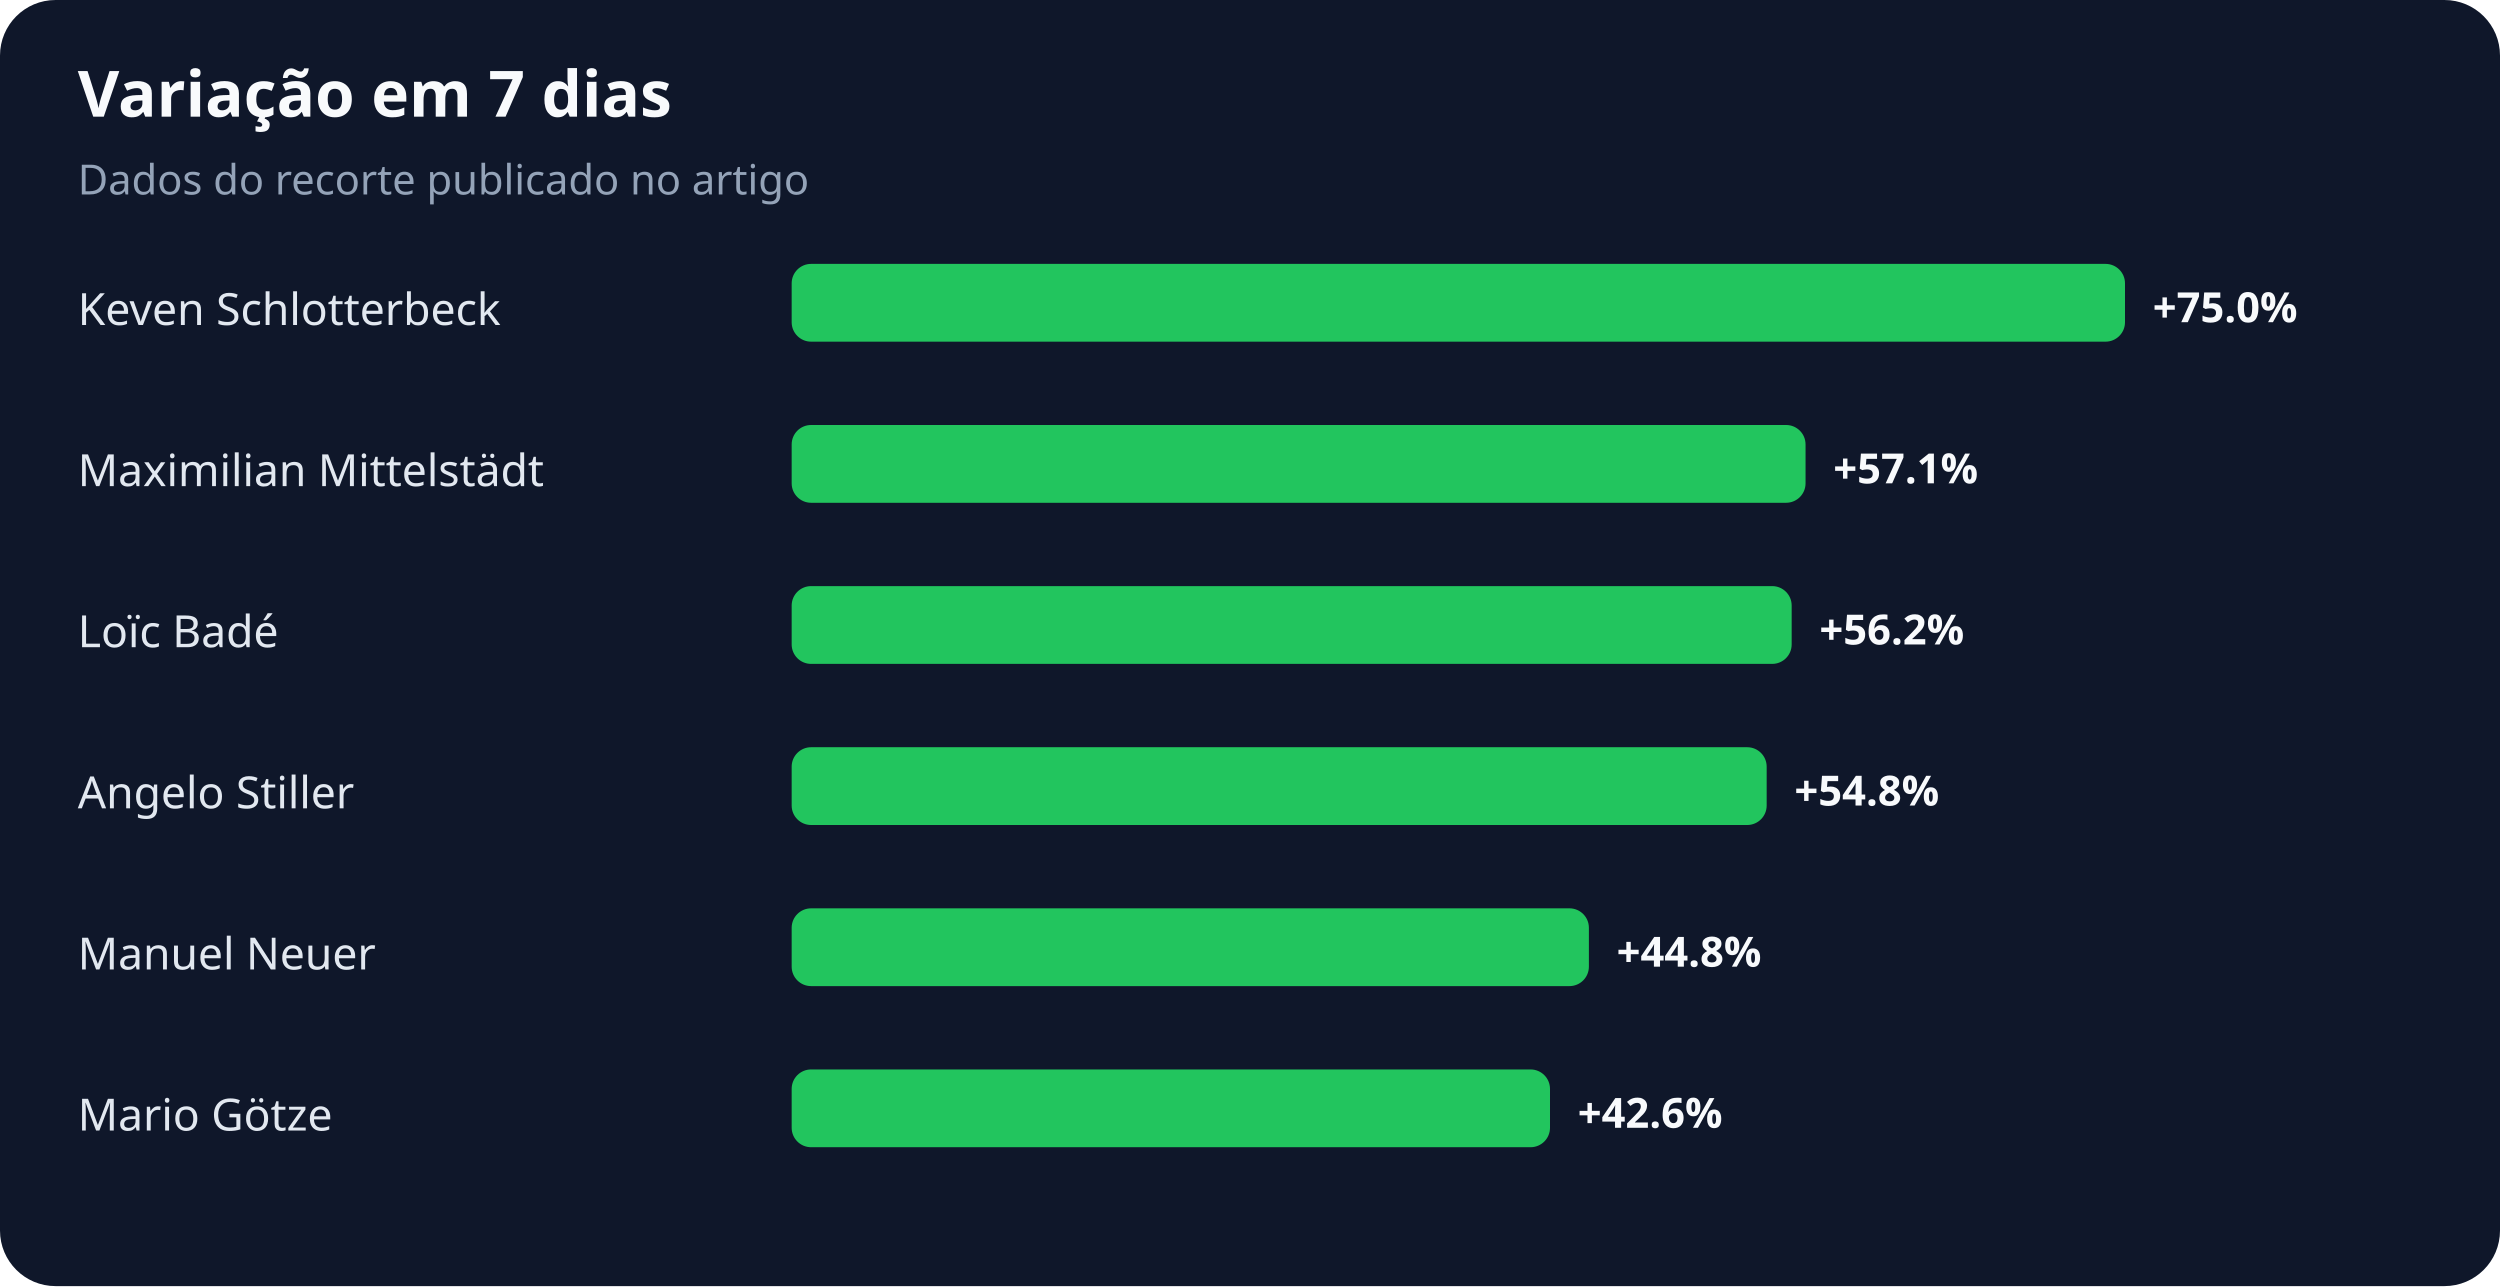
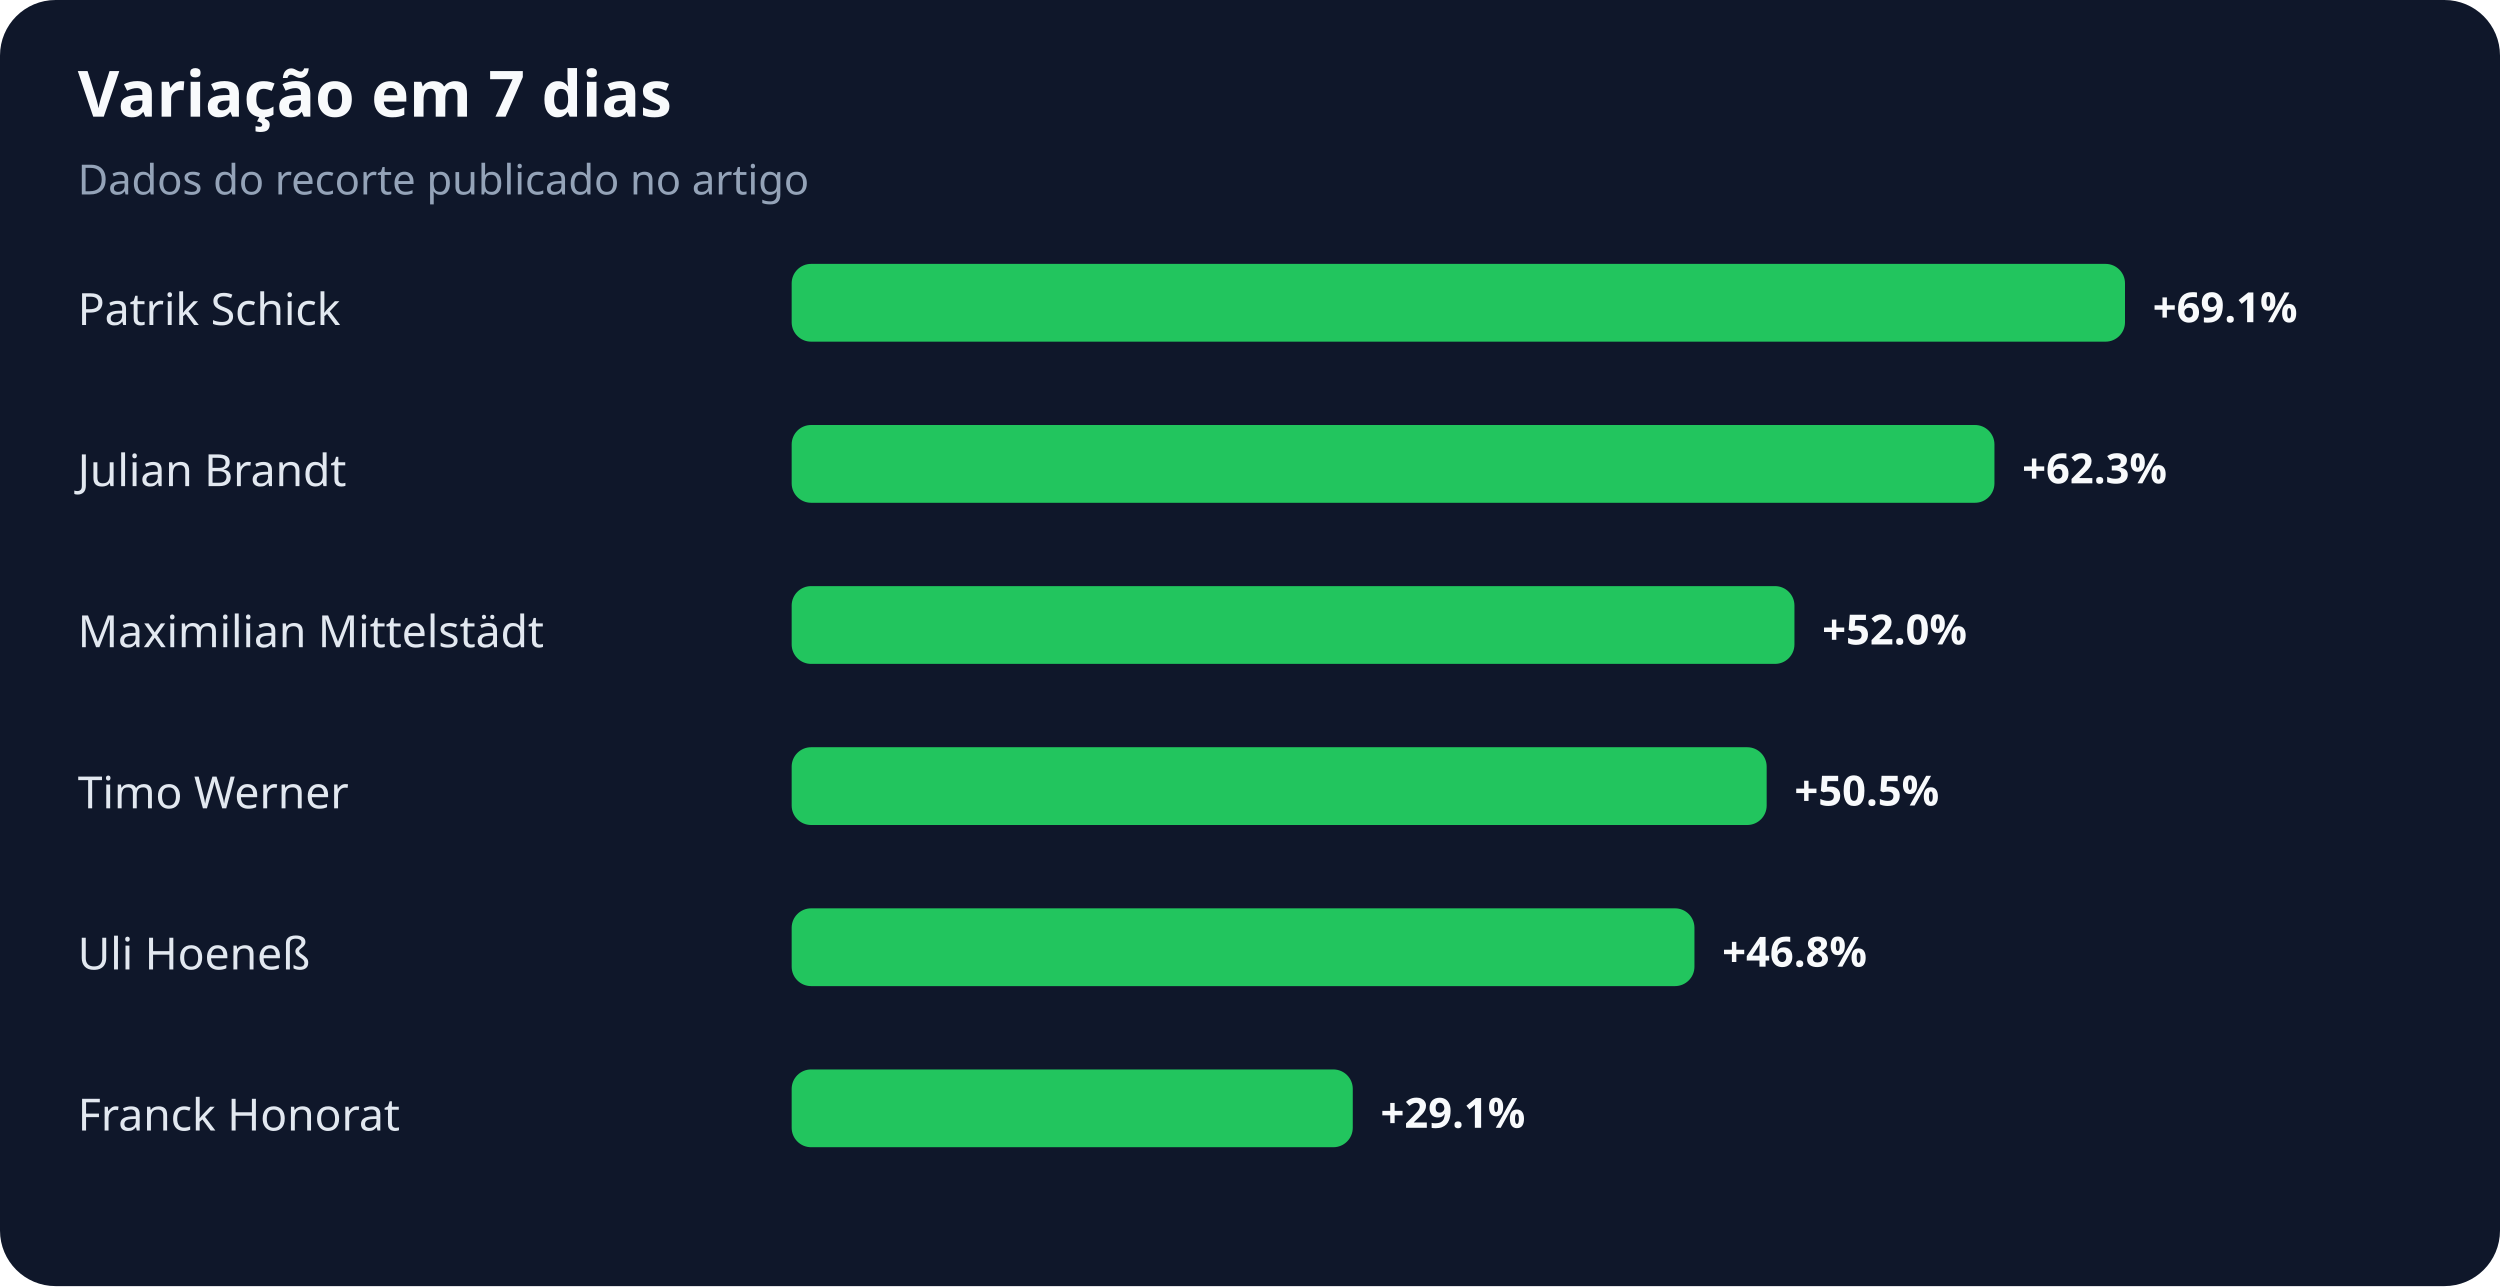
<svg xmlns="http://www.w3.org/2000/svg" width="900" height="463" viewBox="0 0 900 463" role="img" aria-labelledby="title desc">
  <rect width="100%" height="100%" rx="20" fill="#0f172a" />
  <text x="28" y="42" fill="#f8fafc" font-family="system-ui,sans-serif" font-size="23" font-weight="700">Variação em 7 dias</text>
  <text x="28" y="70" fill="#94a3b8" font-family="system-ui,sans-serif" font-size="15">Dados do recorte publicado no artigo</text>
-   <text x="28" y="117" fill="#e2e8f0" font-family="system-ui,sans-serif" font-size="16">Keven Schlotterbeck</text>
+   <text x="28" y="117" fill="#e2e8f0" font-family="system-ui,sans-serif" font-size="16">Patrik Schick</text>
  <rect x="285" y="95" width="480" height="28" rx="7" fill="#22c55e" />
-   <text x="775" y="116" fill="#f8fafc" font-family="system-ui,sans-serif" font-size="15" font-weight="700">+75.0%</text>
-   <text x="28" y="175" fill="#e2e8f0" font-family="system-ui,sans-serif" font-size="16">Maximilian Mittelstädt</text>
-   <rect x="285" y="153" width="365" height="28" rx="7" fill="#22c55e" />
-   <text x="660" y="174" fill="#f8fafc" font-family="system-ui,sans-serif" font-size="15" font-weight="700">+57.1%</text>
-   <text x="28" y="233" fill="#e2e8f0" font-family="system-ui,sans-serif" font-size="16">Loïc Badé</text>
-   <rect x="285" y="211" width="360" height="28" rx="7" fill="#22c55e" />
-   <text x="655" y="232" fill="#f8fafc" font-family="system-ui,sans-serif" font-size="15" font-weight="700">+56.2%</text>
-   <text x="28" y="291" fill="#e2e8f0" font-family="system-ui,sans-serif" font-size="16">Angelo Stiller</text>
+   <text x="775" y="116" fill="#f8fafc" font-family="system-ui,sans-serif" font-size="15" font-weight="700">+69.1%</text>
+   <text x="28" y="175" fill="#e2e8f0" font-family="system-ui,sans-serif" font-size="16">Julian Brandt</text>
+   <rect x="285" y="153" width="433" height="28" rx="7" fill="#22c55e" />
+   <text x="728" y="174" fill="#f8fafc" font-family="system-ui,sans-serif" font-size="15" font-weight="700">+62.3%</text>
+   <text x="28" y="233" fill="#e2e8f0" font-family="system-ui,sans-serif" font-size="16">Maximilian Mittelstädt</text>
+   <rect x="285" y="211" width="361" height="28" rx="7" fill="#22c55e" />
+   <text x="656" y="232" fill="#f8fafc" font-family="system-ui,sans-serif" font-size="15" font-weight="700">+52.0%</text>
+   <text x="28" y="291" fill="#e2e8f0" font-family="system-ui,sans-serif" font-size="16">Timo Werner</text>
  <rect x="285" y="269" width="351" height="28" rx="7" fill="#22c55e" />
-   <text x="646" y="290" fill="#f8fafc" font-family="system-ui,sans-serif" font-size="15" font-weight="700">+54.8%</text>
-   <text x="28" y="349" fill="#e2e8f0" font-family="system-ui,sans-serif" font-size="16">Manuel Neuer</text>
-   <rect x="285" y="327" width="287" height="28" rx="7" fill="#22c55e" />
-   <text x="582" y="348" fill="#f8fafc" font-family="system-ui,sans-serif" font-size="15" font-weight="700">+44.8%</text>
-   <text x="28" y="407" fill="#e2e8f0" font-family="system-ui,sans-serif" font-size="16">Mario Götze</text>
-   <rect x="285" y="385" width="273" height="28" rx="7" fill="#22c55e" />
-   <text x="568" y="406" fill="#f8fafc" font-family="system-ui,sans-serif" font-size="15" font-weight="700">+42.6%</text>
+   <text x="646" y="290" fill="#f8fafc" font-family="system-ui,sans-serif" font-size="15" font-weight="700">+50.5%</text>
+   <text x="28" y="349" fill="#e2e8f0" font-family="system-ui,sans-serif" font-size="16">Uli Hoeneß</text>
+   <rect x="285" y="327" width="325" height="28" rx="7" fill="#22c55e" />
+   <text x="620" y="348" fill="#f8fafc" font-family="system-ui,sans-serif" font-size="15" font-weight="700">+46.8%</text>
+   <text x="28" y="407" fill="#e2e8f0" font-family="system-ui,sans-serif" font-size="16">Franck Honorat</text>
+   <rect x="285" y="385" width="202" height="28" rx="7" fill="#22c55e" />
+   <text x="497" y="406" fill="#f8fafc" font-family="system-ui,sans-serif" font-size="15" font-weight="700">+29.1%</text>
</svg>
